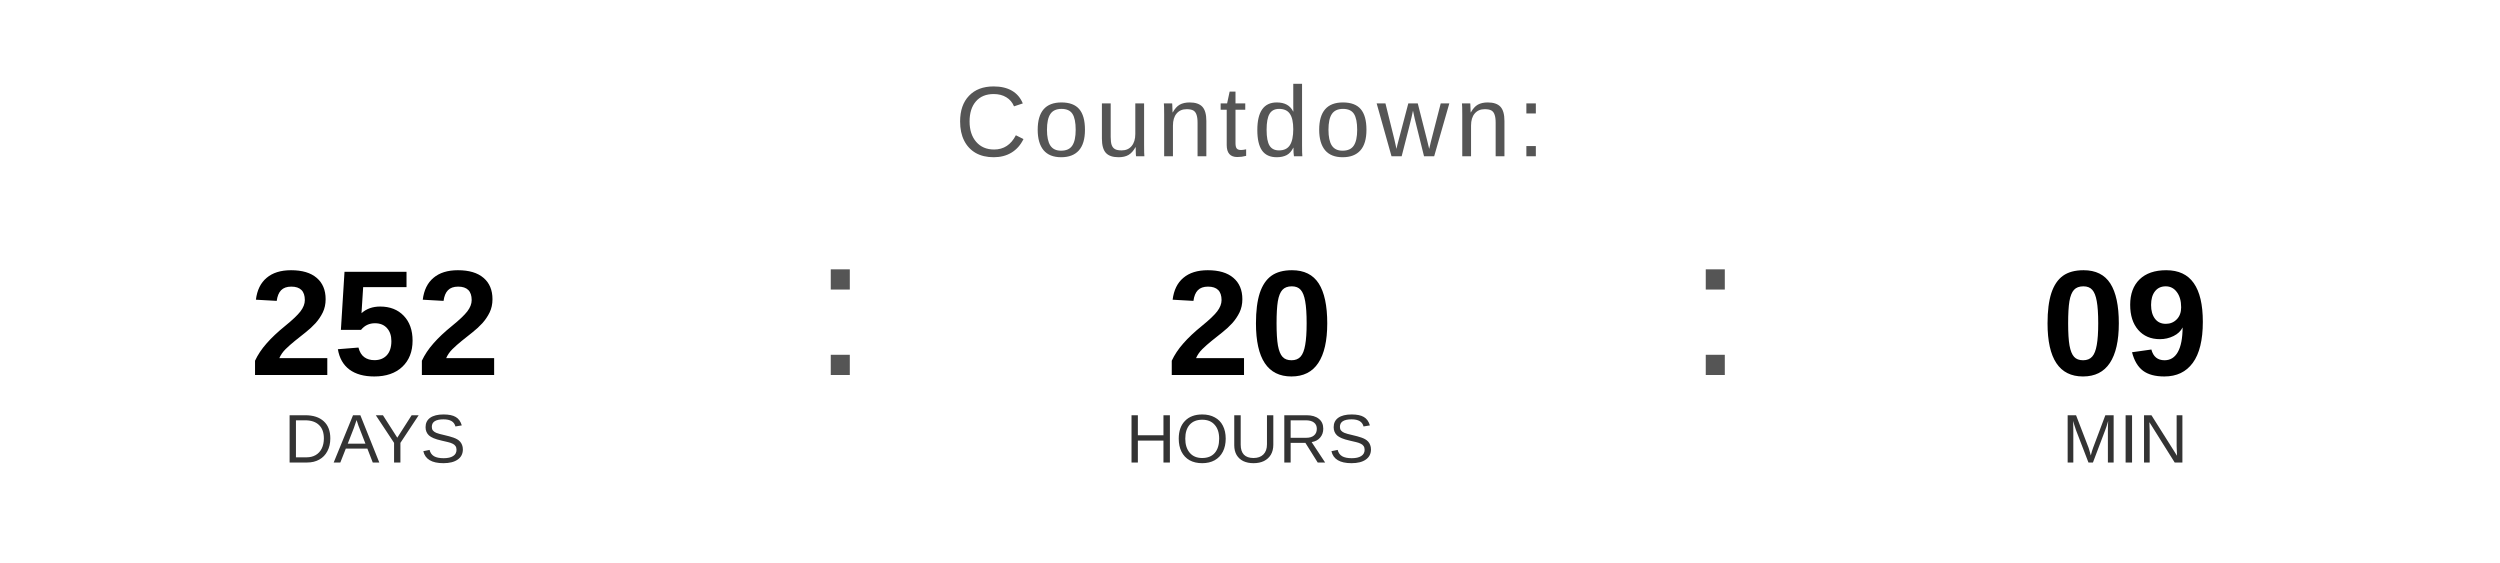
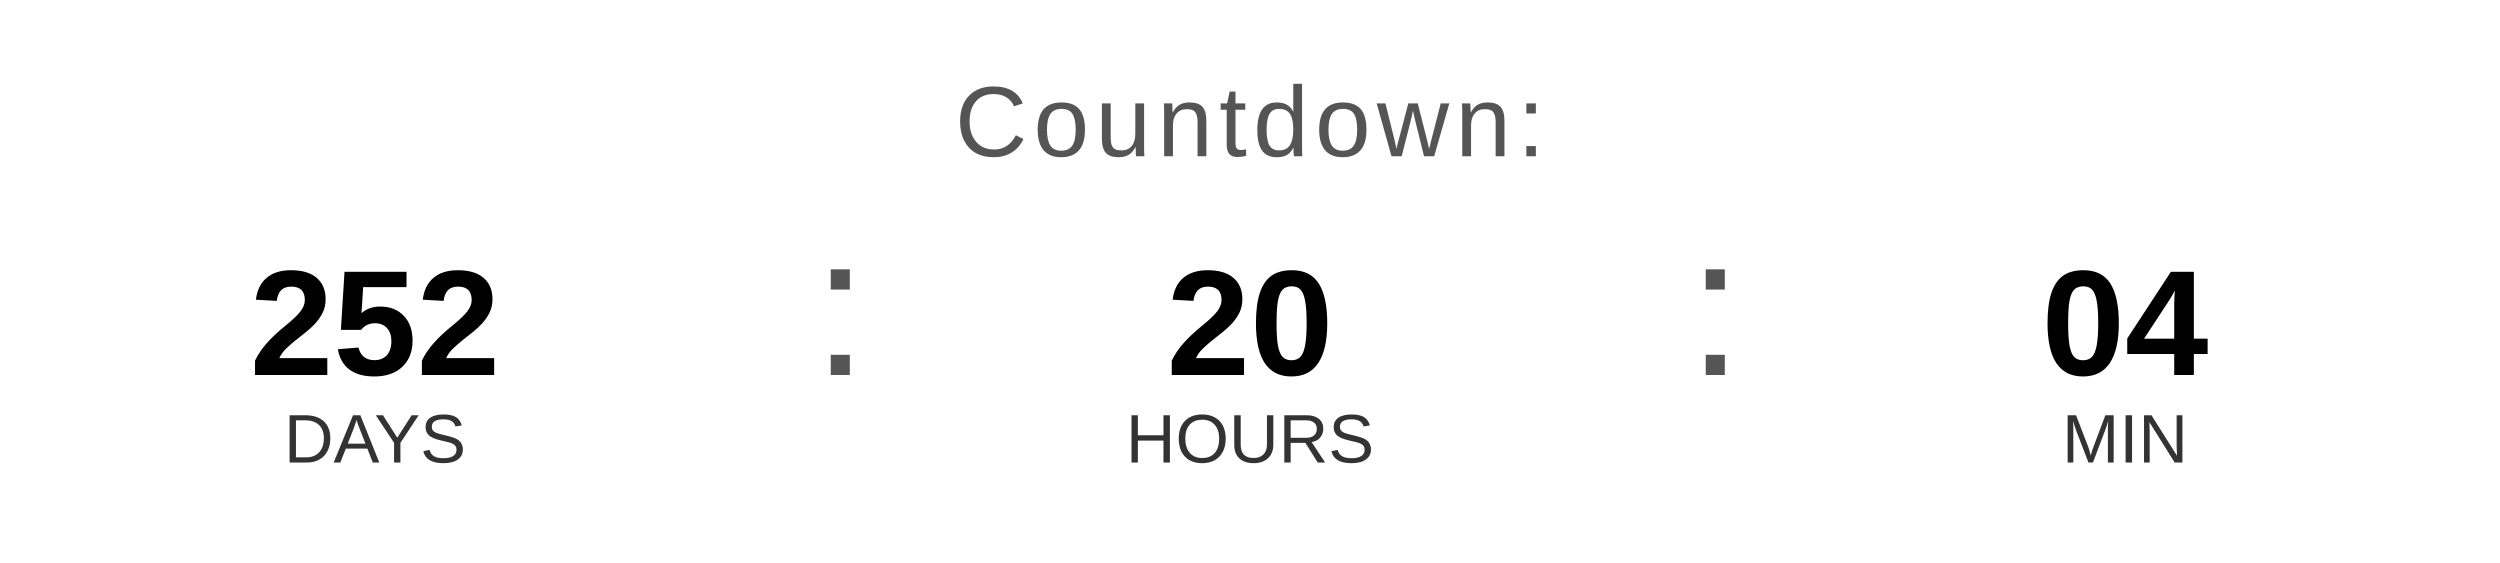
<svg xmlns="http://www.w3.org/2000/svg" width="400" height="90" viewBox="0 0 400 90">
  <text x="200" y="25" font-family="Arial, Helvetica, sans-serif" font-size="16" fill="#555555" text-anchor="middle" letter-spacing="1">
    Countdown:
  </text>
  <text x="60" y="60" font-family="Arial, Helvetica, sans-serif" font-size="24" font-weight="bold" fill="#000000" text-anchor="middle">252</text>
  <text x="60" y="74" font-family="Arial, Helvetica, sans-serif" font-size="11" fill="#333333" text-anchor="middle">DAYS</text>
  <text x="130" y="60" font-family="Arial, sans-serif" font-size="32" fill="#555555">:</text>
  <text x="200" y="60" font-family="Arial, Helvetica, sans-serif" font-size="24" font-weight="bold" fill="#000000" text-anchor="middle">20</text>
  <text x="200" y="74" font-family="Arial, Helvetica, sans-serif" font-size="11" fill="#333333" text-anchor="middle">HOURS</text>
  <text x="270" y="60" font-family="Arial, sans-serif" font-size="32" fill="#555555">:</text>
-   <text x="340" y="60" font-family="Arial, Helvetica, sans-serif" font-size="24" font-weight="bold" fill="#000000" text-anchor="middle">09</text>
+   <text x="340" y="60" font-family="Arial, Helvetica, sans-serif" font-size="24" font-weight="bold" fill="#000000" text-anchor="middle">04</text>
  <text x="340" y="74" font-family="Arial, Helvetica, sans-serif" font-size="11" fill="#333333" text-anchor="middle">MIN</text>
</svg>
